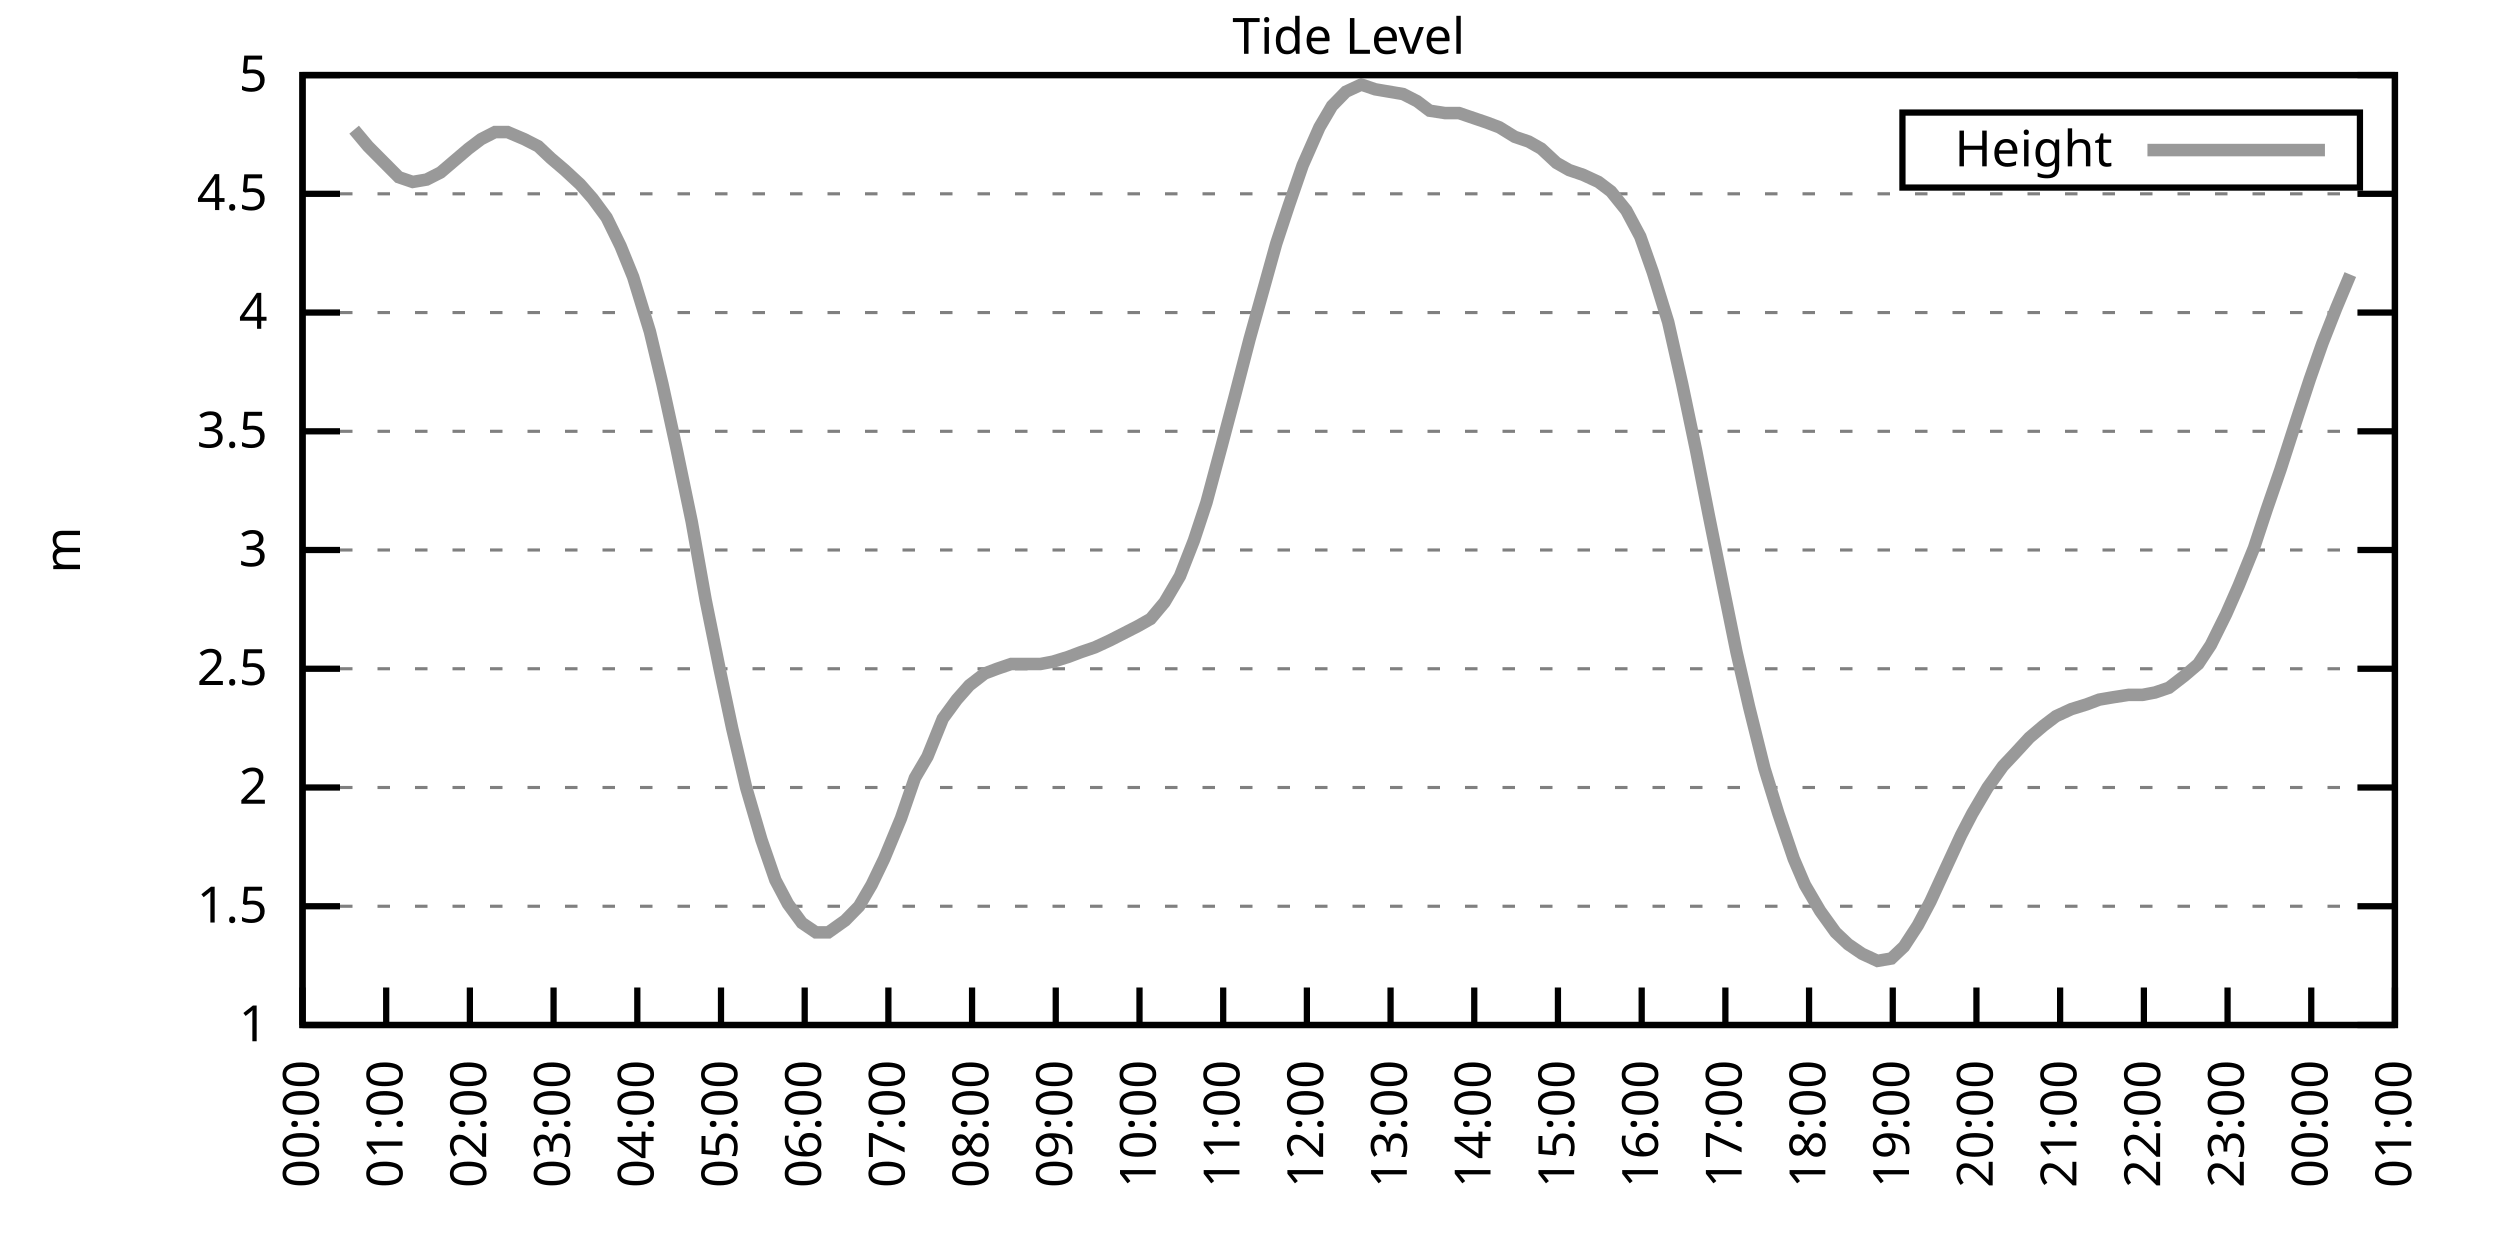
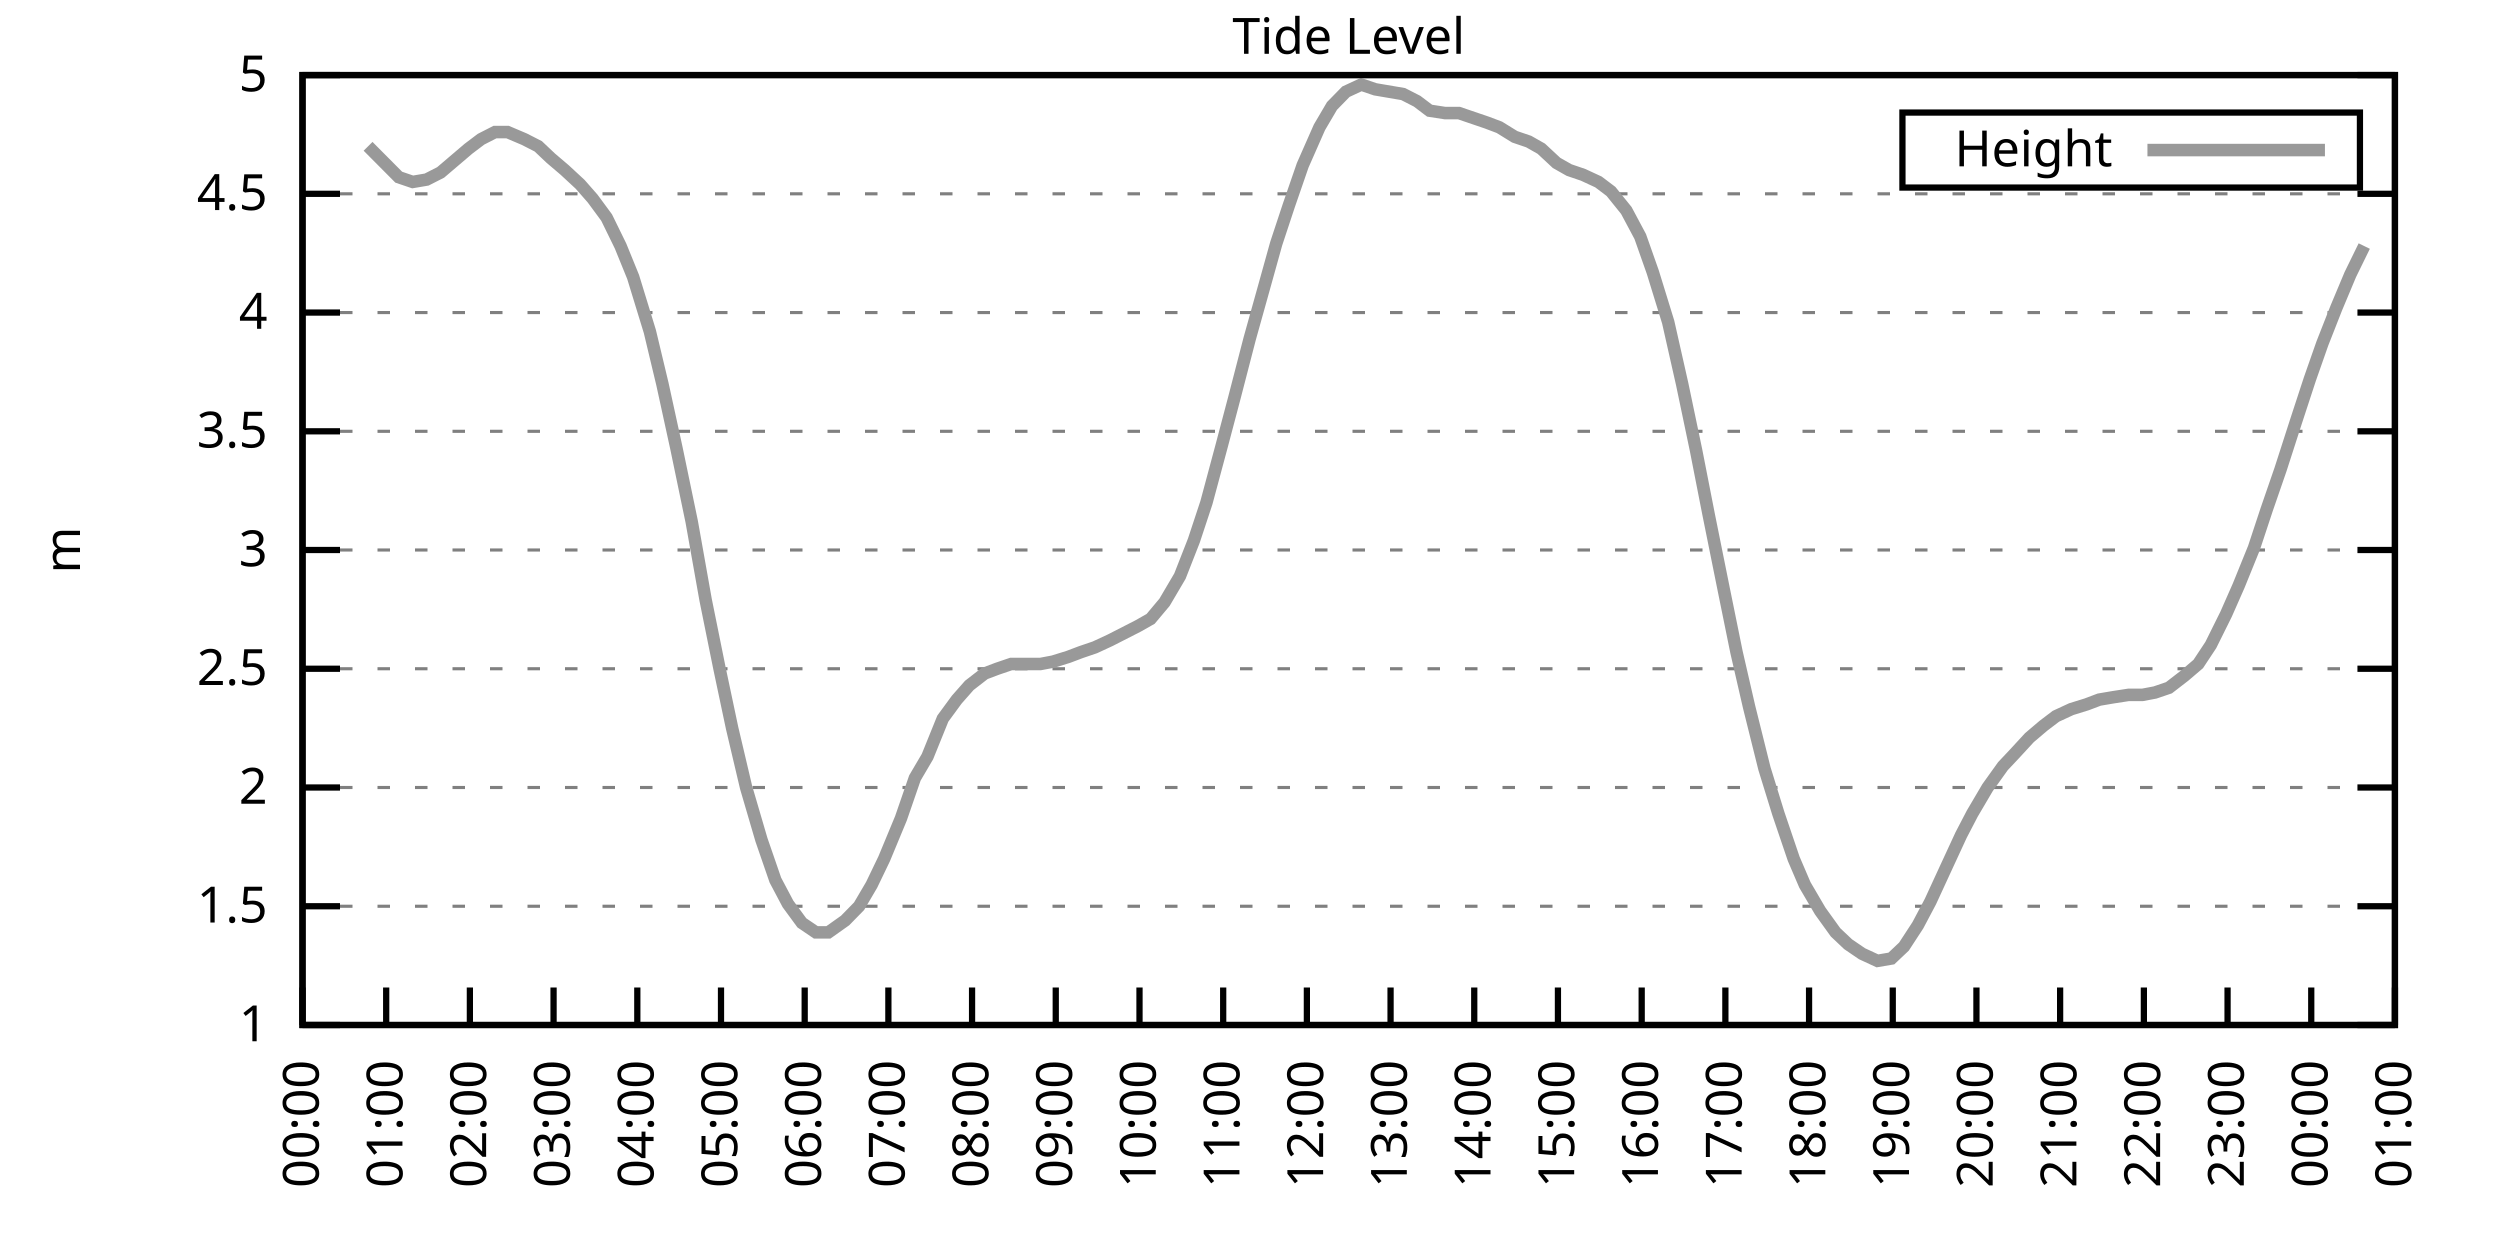
<svg xmlns="http://www.w3.org/2000/svg" xmlns:xlink="http://www.w3.org/1999/xlink" width="400" height="200" viewBox="0 0 400 200">
  <g id="gnuplot_canvas">
    <rect x="0" y="0" width="400" height="200" fill="none" />
    <defs>
      <circle id="gpDot" r="0.5" stroke-width="0.5" stroke="currentColor" />
      <path id="gpPt0" stroke-width="0.333" stroke="currentColor" d="M-1,0 h2 M0,-1 v2" />
      <path id="gpPt1" stroke-width="0.333" stroke="currentColor" d="M-1,-1 L1,1 M1,-1 L-1,1" />
      <path id="gpPt2" stroke-width="0.333" stroke="currentColor" d="M-1,0 L1,0 M0,-1 L0,1 M-1,-1 L1,1 M-1,1 L1,-1" />
      <rect id="gpPt3" stroke-width="0.333" stroke="currentColor" x="-1" y="-1" width="2" height="2" />
      <rect id="gpPt4" stroke-width="0.333" stroke="currentColor" fill="currentColor" x="-1" y="-1" width="2" height="2" />
      <circle id="gpPt5" stroke-width="0.333" stroke="currentColor" cx="0" cy="0" r="1" />
      <use xlink:href="#gpPt5" id="gpPt6" fill="currentColor" stroke="none" />
      <path id="gpPt7" stroke-width="0.333" stroke="currentColor" d="M0,-1.33 L-1.33,0.67 L1.33,0.67 z" />
      <use xlink:href="#gpPt7" id="gpPt8" fill="currentColor" stroke="none" />
      <use xlink:href="#gpPt7" id="gpPt9" stroke="currentColor" transform="rotate(180)" />
      <use xlink:href="#gpPt9" id="gpPt10" fill="currentColor" stroke="none" />
      <use xlink:href="#gpPt3" id="gpPt11" stroke="currentColor" transform="rotate(45)" />
      <use xlink:href="#gpPt11" id="gpPt12" fill="currentColor" stroke="none" />
      <path id="gpPt13" stroke-width="0.333" stroke="currentColor" d="M0,1.330 L1.265,0.411 L0.782,-1.067 L-0.782,-1.076 L-1.265,0.411 z" />
      <use xlink:href="#gpPt13" id="gpPt14" fill="currentColor" stroke="none" />
      <filter id="textbox" filterUnits="objectBoundingBox" x="0" y="0" height="1" width="1">
        <feFlood flood-color="white" flood-opacity="1" result="bgnd" />
        <feComposite in="SourceGraphic" in2="bgnd" operator="atop" />
      </filter>
      <filter id="greybox" filterUnits="objectBoundingBox" x="0" y="0" height="1" width="1">
        <feFlood flood-color="lightgrey" flood-opacity="1" result="grey" />
        <feComposite in="SourceGraphic" in2="grey" operator="atop" />
      </filter>
    </defs>
    <g fill="none" color="white" stroke="currentColor" stroke-width="1.00" stroke-linecap="butt" stroke-linejoin="miter">
</g>
    <g fill="none" color="black" stroke="currentColor" stroke-width="1.00" stroke-linecap="butt" stroke-linejoin="miter">
      <g stroke="none" shape-rendering="crispEdges">
        <polygon fill="rgb(255, 255, 255)" points="48.40,164.00 383.18,164.00 383.18,12.02 48.40,12.02 " />
      </g>
    </g>
    <g fill="none" color="black" stroke="currentColor" stroke-width="1.00" stroke-linecap="butt" stroke-linejoin="miter">
</g>
    <g fill="none" color="black" stroke="black" stroke-width="0.50" stroke-linecap="butt" stroke-linejoin="miter">
</g>
    <g fill="none" color="gray" stroke="currentColor" stroke-width="0.50" stroke-linecap="butt" stroke-linejoin="miter">
      <path stroke="gray" stroke-dasharray="2,4" class="gridline" d="M48.40,164.00 L383.19,164.00  " />
    </g>
    <g fill="none" color="gray" stroke="gray" stroke-width="1.00" stroke-linecap="butt" stroke-linejoin="miter">
</g>
    <g fill="none" color="black" stroke="currentColor" stroke-width="1.00" stroke-linecap="butt" stroke-linejoin="miter">
      <path stroke="black" d="M48.40,164.00 L54.40,164.00 M383.19,164.00 L377.19,164.00  " />
      <g transform="translate(42.80,166.60)" stroke="none" fill="black" font-family="Sans" font-size="8.00" text-anchor="end">
        <text>
          <tspan font-family="Sans"> 1</tspan>
        </text>
      </g>
    </g>
    <g fill="none" color="black" stroke="currentColor" stroke-width="1.00" stroke-linecap="butt" stroke-linejoin="miter">
</g>
    <g fill="none" color="black" stroke="black" stroke-width="0.50" stroke-linecap="butt" stroke-linejoin="miter">
</g>
    <g fill="none" color="gray" stroke="currentColor" stroke-width="0.50" stroke-linecap="butt" stroke-linejoin="miter">
      <path stroke="gray" stroke-dasharray="2,4" class="gridline" d="M48.40,145.00 L383.19,145.00  " />
    </g>
    <g fill="none" color="gray" stroke="gray" stroke-width="1.00" stroke-linecap="butt" stroke-linejoin="miter">
</g>
    <g fill="none" color="black" stroke="currentColor" stroke-width="1.00" stroke-linecap="butt" stroke-linejoin="miter">
      <path stroke="black" d="M48.40,145.00 L54.40,145.00 M383.19,145.00 L377.19,145.00  " />
      <g transform="translate(42.80,147.60)" stroke="none" fill="black" font-family="Sans" font-size="8.00" text-anchor="end">
        <text>
          <tspan font-family="Sans"> 1.5</tspan>
        </text>
      </g>
    </g>
    <g fill="none" color="black" stroke="currentColor" stroke-width="1.00" stroke-linecap="butt" stroke-linejoin="miter">
</g>
    <g fill="none" color="black" stroke="black" stroke-width="0.50" stroke-linecap="butt" stroke-linejoin="miter">
</g>
    <g fill="none" color="gray" stroke="currentColor" stroke-width="0.50" stroke-linecap="butt" stroke-linejoin="miter">
      <path stroke="gray" stroke-dasharray="2,4" class="gridline" d="M48.40,126.00 L383.19,126.00  " />
    </g>
    <g fill="none" color="gray" stroke="gray" stroke-width="1.00" stroke-linecap="butt" stroke-linejoin="miter">
</g>
    <g fill="none" color="black" stroke="currentColor" stroke-width="1.00" stroke-linecap="butt" stroke-linejoin="miter">
      <path stroke="black" d="M48.40,126.00 L54.40,126.00 M383.19,126.00 L377.19,126.00  " />
      <g transform="translate(42.80,128.60)" stroke="none" fill="black" font-family="Sans" font-size="8.00" text-anchor="end">
        <text>
          <tspan font-family="Sans"> 2</tspan>
        </text>
      </g>
    </g>
    <g fill="none" color="black" stroke="currentColor" stroke-width="1.00" stroke-linecap="butt" stroke-linejoin="miter">
</g>
    <g fill="none" color="black" stroke="black" stroke-width="0.50" stroke-linecap="butt" stroke-linejoin="miter">
</g>
    <g fill="none" color="gray" stroke="currentColor" stroke-width="0.50" stroke-linecap="butt" stroke-linejoin="miter">
      <path stroke="gray" stroke-dasharray="2,4" class="gridline" d="M48.40,107.00 L383.19,107.00  " />
    </g>
    <g fill="none" color="gray" stroke="gray" stroke-width="1.00" stroke-linecap="butt" stroke-linejoin="miter">
</g>
    <g fill="none" color="black" stroke="currentColor" stroke-width="1.00" stroke-linecap="butt" stroke-linejoin="miter">
      <path stroke="black" d="M48.40,107.00 L54.40,107.00 M383.19,107.00 L377.19,107.00  " />
      <g transform="translate(42.80,109.60)" stroke="none" fill="black" font-family="Sans" font-size="8.00" text-anchor="end">
        <text>
          <tspan font-family="Sans"> 2.5</tspan>
        </text>
      </g>
    </g>
    <g fill="none" color="black" stroke="currentColor" stroke-width="1.00" stroke-linecap="butt" stroke-linejoin="miter">
</g>
    <g fill="none" color="black" stroke="black" stroke-width="0.50" stroke-linecap="butt" stroke-linejoin="miter">
</g>
    <g fill="none" color="gray" stroke="currentColor" stroke-width="0.50" stroke-linecap="butt" stroke-linejoin="miter">
      <path stroke="gray" stroke-dasharray="2,4" class="gridline" d="M48.40,88.00 L383.19,88.00  " />
    </g>
    <g fill="none" color="gray" stroke="gray" stroke-width="1.00" stroke-linecap="butt" stroke-linejoin="miter">
</g>
    <g fill="none" color="black" stroke="currentColor" stroke-width="1.00" stroke-linecap="butt" stroke-linejoin="miter">
      <path stroke="black" d="M48.40,88.00 L54.40,88.00 M383.19,88.00 L377.19,88.00  " />
      <g transform="translate(42.80,90.60)" stroke="none" fill="black" font-family="Sans" font-size="8.00" text-anchor="end">
        <text>
          <tspan font-family="Sans"> 3</tspan>
        </text>
      </g>
    </g>
    <g fill="none" color="black" stroke="currentColor" stroke-width="1.00" stroke-linecap="butt" stroke-linejoin="miter">
</g>
    <g fill="none" color="black" stroke="black" stroke-width="0.50" stroke-linecap="butt" stroke-linejoin="miter">
</g>
    <g fill="none" color="gray" stroke="currentColor" stroke-width="0.50" stroke-linecap="butt" stroke-linejoin="miter">
      <path stroke="gray" stroke-dasharray="2,4" class="gridline" d="M48.40,69.01 L383.19,69.01  " />
    </g>
    <g fill="none" color="gray" stroke="gray" stroke-width="1.00" stroke-linecap="butt" stroke-linejoin="miter">
</g>
    <g fill="none" color="black" stroke="currentColor" stroke-width="1.00" stroke-linecap="butt" stroke-linejoin="miter">
      <path stroke="black" d="M48.40,69.01 L54.40,69.01 M383.19,69.01 L377.19,69.01  " />
      <g transform="translate(42.80,71.61)" stroke="none" fill="black" font-family="Sans" font-size="8.00" text-anchor="end">
        <text>
          <tspan font-family="Sans"> 3.5</tspan>
        </text>
      </g>
    </g>
    <g fill="none" color="black" stroke="currentColor" stroke-width="1.00" stroke-linecap="butt" stroke-linejoin="miter">
</g>
    <g fill="none" color="black" stroke="black" stroke-width="0.50" stroke-linecap="butt" stroke-linejoin="miter">
</g>
    <g fill="none" color="gray" stroke="currentColor" stroke-width="0.50" stroke-linecap="butt" stroke-linejoin="miter">
      <path stroke="gray" stroke-dasharray="2,4" class="gridline" d="M48.40,50.01 L383.19,50.01  " />
    </g>
    <g fill="none" color="gray" stroke="gray" stroke-width="1.00" stroke-linecap="butt" stroke-linejoin="miter">
</g>
    <g fill="none" color="black" stroke="currentColor" stroke-width="1.00" stroke-linecap="butt" stroke-linejoin="miter">
      <path stroke="black" d="M48.40,50.01 L54.40,50.01 M383.19,50.01 L377.19,50.01  " />
      <g transform="translate(42.80,52.61)" stroke="none" fill="black" font-family="Sans" font-size="8.00" text-anchor="end">
        <text>
          <tspan font-family="Sans"> 4</tspan>
        </text>
      </g>
    </g>
    <g fill="none" color="black" stroke="currentColor" stroke-width="1.00" stroke-linecap="butt" stroke-linejoin="miter">
</g>
    <g fill="none" color="black" stroke="black" stroke-width="0.50" stroke-linecap="butt" stroke-linejoin="miter">
</g>
    <g fill="none" color="gray" stroke="currentColor" stroke-width="0.50" stroke-linecap="butt" stroke-linejoin="miter">
      <path stroke="gray" stroke-dasharray="2,4" class="gridline" d="M48.40,31.01 L383.19,31.01  " />
    </g>
    <g fill="none" color="gray" stroke="gray" stroke-width="1.00" stroke-linecap="butt" stroke-linejoin="miter">
</g>
    <g fill="none" color="black" stroke="currentColor" stroke-width="1.00" stroke-linecap="butt" stroke-linejoin="miter">
      <path stroke="black" d="M48.40,31.01 L54.40,31.01 M383.19,31.01 L377.19,31.01  " />
      <g transform="translate(42.80,33.61)" stroke="none" fill="black" font-family="Sans" font-size="8.00" text-anchor="end">
        <text>
          <tspan font-family="Sans"> 4.5</tspan>
        </text>
      </g>
    </g>
    <g fill="none" color="black" stroke="currentColor" stroke-width="1.00" stroke-linecap="butt" stroke-linejoin="miter">
</g>
    <g fill="none" color="black" stroke="black" stroke-width="0.50" stroke-linecap="butt" stroke-linejoin="miter">
</g>
    <g fill="none" color="gray" stroke="currentColor" stroke-width="0.50" stroke-linecap="butt" stroke-linejoin="miter">
      <path stroke="gray" stroke-dasharray="2,4" class="gridline" d="M48.40,12.01 L383.19,12.01  " />
    </g>
    <g fill="none" color="gray" stroke="gray" stroke-width="1.00" stroke-linecap="butt" stroke-linejoin="miter">
</g>
    <g fill="none" color="black" stroke="currentColor" stroke-width="1.00" stroke-linecap="butt" stroke-linejoin="miter">
      <path stroke="black" d="M48.40,12.01 L54.40,12.01 M383.19,12.01 L377.19,12.01  " />
      <g transform="translate(42.80,14.61)" stroke="none" fill="black" font-family="Sans" font-size="8.00" text-anchor="end">
        <text>
          <tspan font-family="Sans"> 5</tspan>
        </text>
      </g>
    </g>
    <g fill="none" color="black" stroke="currentColor" stroke-width="1.00" stroke-linecap="butt" stroke-linejoin="miter">
      <path stroke="black" d="M48.40,164.00 L48.40,158.00  " />
      <g transform="translate(51.00,169.60) rotate(270.00)" stroke="none" fill="black" font-family="Sans" font-size="8.00" text-anchor="end">
        <text>
          <tspan font-family="Sans">00:00</tspan>
        </text>
      </g>
    </g>
    <g fill="none" color="black" stroke="currentColor" stroke-width="1.00" stroke-linecap="butt" stroke-linejoin="miter">
      <path stroke="black" d="M61.79,164.00 L61.79,158.00  " />
      <g transform="translate(64.39,169.60) rotate(270.00)" stroke="none" fill="black" font-family="Sans" font-size="8.00" text-anchor="end">
        <text>
          <tspan font-family="Sans">01:00</tspan>
        </text>
      </g>
    </g>
    <g fill="none" color="black" stroke="currentColor" stroke-width="1.00" stroke-linecap="butt" stroke-linejoin="miter">
      <path stroke="black" d="M75.18,164.00 L75.18,158.00  " />
      <g transform="translate(77.78,169.60) rotate(270.00)" stroke="none" fill="black" font-family="Sans" font-size="8.00" text-anchor="end">
        <text>
          <tspan font-family="Sans">02:00</tspan>
        </text>
      </g>
    </g>
    <g fill="none" color="black" stroke="currentColor" stroke-width="1.00" stroke-linecap="butt" stroke-linejoin="miter">
      <path stroke="black" d="M88.57,164.00 L88.57,158.00  " />
      <g transform="translate(91.17,169.60) rotate(270.00)" stroke="none" fill="black" font-family="Sans" font-size="8.00" text-anchor="end">
        <text>
          <tspan font-family="Sans">03:00</tspan>
        </text>
      </g>
    </g>
    <g fill="none" color="black" stroke="currentColor" stroke-width="1.00" stroke-linecap="butt" stroke-linejoin="miter">
      <path stroke="black" d="M101.97,164.00 L101.97,158.00  " />
      <g transform="translate(104.57,169.60) rotate(270.00)" stroke="none" fill="black" font-family="Sans" font-size="8.00" text-anchor="end">
        <text>
          <tspan font-family="Sans">04:00</tspan>
        </text>
      </g>
    </g>
    <g fill="none" color="black" stroke="currentColor" stroke-width="1.00" stroke-linecap="butt" stroke-linejoin="miter">
      <path stroke="black" d="M115.36,164.00 L115.36,158.00  " />
      <g transform="translate(117.96,169.60) rotate(270.00)" stroke="none" fill="black" font-family="Sans" font-size="8.00" text-anchor="end">
        <text>
          <tspan font-family="Sans">05:00</tspan>
        </text>
      </g>
    </g>
    <g fill="none" color="black" stroke="currentColor" stroke-width="1.00" stroke-linecap="butt" stroke-linejoin="miter">
      <path stroke="black" d="M128.75,164.00 L128.75,158.00  " />
      <g transform="translate(131.35,169.60) rotate(270.00)" stroke="none" fill="black" font-family="Sans" font-size="8.00" text-anchor="end">
        <text>
          <tspan font-family="Sans">06:00</tspan>
        </text>
      </g>
    </g>
    <g fill="none" color="black" stroke="currentColor" stroke-width="1.00" stroke-linecap="butt" stroke-linejoin="miter">
      <path stroke="black" d="M142.14,164.00 L142.14,158.00  " />
      <g transform="translate(144.74,169.60) rotate(270.00)" stroke="none" fill="black" font-family="Sans" font-size="8.00" text-anchor="end">
        <text>
          <tspan font-family="Sans">07:00</tspan>
        </text>
      </g>
    </g>
    <g fill="none" color="black" stroke="currentColor" stroke-width="1.00" stroke-linecap="butt" stroke-linejoin="miter">
      <path stroke="black" d="M155.53,164.00 L155.53,158.00  " />
      <g transform="translate(158.13,169.60) rotate(270.00)" stroke="none" fill="black" font-family="Sans" font-size="8.00" text-anchor="end">
        <text>
          <tspan font-family="Sans">08:00</tspan>
        </text>
      </g>
    </g>
    <g fill="none" color="black" stroke="currentColor" stroke-width="1.00" stroke-linecap="butt" stroke-linejoin="miter">
      <path stroke="black" d="M168.92,164.00 L168.92,158.00  " />
      <g transform="translate(171.52,169.60) rotate(270.00)" stroke="none" fill="black" font-family="Sans" font-size="8.00" text-anchor="end">
        <text>
          <tspan font-family="Sans">09:00</tspan>
        </text>
      </g>
    </g>
    <g fill="none" color="black" stroke="currentColor" stroke-width="1.00" stroke-linecap="butt" stroke-linejoin="miter">
      <path stroke="black" d="M182.32,164.00 L182.32,158.00  " />
      <g transform="translate(184.92,169.60) rotate(270.00)" stroke="none" fill="black" font-family="Sans" font-size="8.00" text-anchor="end">
        <text>
          <tspan font-family="Sans">10:00</tspan>
        </text>
      </g>
    </g>
    <g fill="none" color="black" stroke="currentColor" stroke-width="1.00" stroke-linecap="butt" stroke-linejoin="miter">
      <path stroke="black" d="M195.71,164.00 L195.71,158.00  " />
      <g transform="translate(198.31,169.60) rotate(270.00)" stroke="none" fill="black" font-family="Sans" font-size="8.00" text-anchor="end">
        <text>
          <tspan font-family="Sans">11:00</tspan>
        </text>
      </g>
    </g>
    <g fill="none" color="black" stroke="currentColor" stroke-width="1.00" stroke-linecap="butt" stroke-linejoin="miter">
      <path stroke="black" d="M209.10,164.00 L209.10,158.00  " />
      <g transform="translate(211.70,169.60) rotate(270.00)" stroke="none" fill="black" font-family="Sans" font-size="8.00" text-anchor="end">
        <text>
          <tspan font-family="Sans">12:00</tspan>
        </text>
      </g>
    </g>
    <g fill="none" color="black" stroke="currentColor" stroke-width="1.00" stroke-linecap="butt" stroke-linejoin="miter">
      <path stroke="black" d="M222.49,164.00 L222.49,158.00  " />
      <g transform="translate(225.09,169.60) rotate(270.00)" stroke="none" fill="black" font-family="Sans" font-size="8.00" text-anchor="end">
        <text>
          <tspan font-family="Sans">13:00</tspan>
        </text>
      </g>
    </g>
    <g fill="none" color="black" stroke="currentColor" stroke-width="1.00" stroke-linecap="butt" stroke-linejoin="miter">
      <path stroke="black" d="M235.88,164.00 L235.88,158.00  " />
      <g transform="translate(238.48,169.60) rotate(270.00)" stroke="none" fill="black" font-family="Sans" font-size="8.00" text-anchor="end">
        <text>
          <tspan font-family="Sans">14:00</tspan>
        </text>
      </g>
    </g>
    <g fill="none" color="black" stroke="currentColor" stroke-width="1.00" stroke-linecap="butt" stroke-linejoin="miter">
      <path stroke="black" d="M249.27,164.00 L249.27,158.00  " />
      <g transform="translate(251.87,169.60) rotate(270.00)" stroke="none" fill="black" font-family="Sans" font-size="8.00" text-anchor="end">
        <text>
          <tspan font-family="Sans">15:00</tspan>
        </text>
      </g>
    </g>
    <g fill="none" color="black" stroke="currentColor" stroke-width="1.00" stroke-linecap="butt" stroke-linejoin="miter">
      <path stroke="black" d="M262.67,164.00 L262.67,158.00  " />
      <g transform="translate(265.27,169.60) rotate(270.00)" stroke="none" fill="black" font-family="Sans" font-size="8.00" text-anchor="end">
        <text>
          <tspan font-family="Sans">16:00</tspan>
        </text>
      </g>
    </g>
    <g fill="none" color="black" stroke="currentColor" stroke-width="1.00" stroke-linecap="butt" stroke-linejoin="miter">
      <path stroke="black" d="M276.06,164.00 L276.06,158.00  " />
      <g transform="translate(278.66,169.60) rotate(270.00)" stroke="none" fill="black" font-family="Sans" font-size="8.00" text-anchor="end">
        <text>
          <tspan font-family="Sans">17:00</tspan>
        </text>
      </g>
    </g>
    <g fill="none" color="black" stroke="currentColor" stroke-width="1.00" stroke-linecap="butt" stroke-linejoin="miter">
      <path stroke="black" d="M289.45,164.00 L289.45,158.00  " />
      <g transform="translate(292.05,169.60) rotate(270.00)" stroke="none" fill="black" font-family="Sans" font-size="8.00" text-anchor="end">
        <text>
          <tspan font-family="Sans">18:00</tspan>
        </text>
      </g>
    </g>
    <g fill="none" color="black" stroke="currentColor" stroke-width="1.00" stroke-linecap="butt" stroke-linejoin="miter">
      <path stroke="black" d="M302.84,164.00 L302.84,158.00  " />
      <g transform="translate(305.44,169.60) rotate(270.00)" stroke="none" fill="black" font-family="Sans" font-size="8.00" text-anchor="end">
        <text>
          <tspan font-family="Sans">19:00</tspan>
        </text>
      </g>
    </g>
    <g fill="none" color="black" stroke="currentColor" stroke-width="1.00" stroke-linecap="butt" stroke-linejoin="miter">
      <path stroke="black" d="M316.23,164.00 L316.23,158.00  " />
      <g transform="translate(318.83,169.60) rotate(270.00)" stroke="none" fill="black" font-family="Sans" font-size="8.00" text-anchor="end">
        <text>
          <tspan font-family="Sans">20:00</tspan>
        </text>
      </g>
    </g>
    <g fill="none" color="black" stroke="currentColor" stroke-width="1.00" stroke-linecap="butt" stroke-linejoin="miter">
      <path stroke="black" d="M329.62,164.00 L329.62,158.00  " />
      <g transform="translate(332.22,169.60) rotate(270.00)" stroke="none" fill="black" font-family="Sans" font-size="8.00" text-anchor="end">
        <text>
          <tspan font-family="Sans">21:00</tspan>
        </text>
      </g>
    </g>
    <g fill="none" color="black" stroke="currentColor" stroke-width="1.00" stroke-linecap="butt" stroke-linejoin="miter">
      <path stroke="black" d="M343.02,164.00 L343.02,158.00  " />
      <g transform="translate(345.62,169.60) rotate(270.00)" stroke="none" fill="black" font-family="Sans" font-size="8.00" text-anchor="end">
        <text>
          <tspan font-family="Sans">22:00</tspan>
        </text>
      </g>
    </g>
    <g fill="none" color="black" stroke="currentColor" stroke-width="1.00" stroke-linecap="butt" stroke-linejoin="miter">
      <path stroke="black" d="M356.41,164.00 L356.41,158.00  " />
      <g transform="translate(359.01,169.60) rotate(270.00)" stroke="none" fill="black" font-family="Sans" font-size="8.00" text-anchor="end">
        <text>
          <tspan font-family="Sans">23:00</tspan>
        </text>
      </g>
    </g>
    <g fill="none" color="black" stroke="currentColor" stroke-width="1.00" stroke-linecap="butt" stroke-linejoin="miter">
      <path stroke="black" d="M369.80,164.00 L369.80,158.00  " />
      <g transform="translate(372.40,169.60) rotate(270.00)" stroke="none" fill="black" font-family="Sans" font-size="8.00" text-anchor="end">
        <text>
          <tspan font-family="Sans">00:00</tspan>
        </text>
      </g>
    </g>
    <g fill="none" color="black" stroke="currentColor" stroke-width="1.00" stroke-linecap="butt" stroke-linejoin="miter">
      <path stroke="black" d="M383.19,164.00 L383.19,158.00  " />
      <g transform="translate(385.79,169.60) rotate(270.00)" stroke="none" fill="black" font-family="Sans" font-size="8.00" text-anchor="end">
        <text>
          <tspan font-family="Sans">01:00</tspan>
        </text>
      </g>
    </g>
    <g fill="none" color="black" stroke="currentColor" stroke-width="1.00" stroke-linecap="butt" stroke-linejoin="miter">
</g>
    <g fill="none" color="black" stroke="currentColor" stroke-width="1.00" stroke-linecap="butt" stroke-linejoin="miter">
      <path stroke="black" d="M48.40,12.01 L48.40,164.00 L383.19,164.00 L383.19,12.01 L48.40,12.01 Z  " />
    </g>
    <g fill="none" color="black" stroke="currentColor" stroke-width="1.00" stroke-linecap="butt" stroke-linejoin="miter">
</g>
    <g fill="none" color="black" stroke="currentColor" stroke-width="1.00" stroke-linecap="butt" stroke-linejoin="miter">
      <path stroke="black" d="M304.39,30.01 L304.39,18.01 L377.59,18.01 L377.59,30.01 L304.39,30.01 Z  " />
    </g>
    <g id="Tide_level_plot_1">
      <g fill="none" color="white" stroke="black" stroke-width="2.00" stroke-linecap="butt" stroke-linejoin="miter">
</g>
      <g fill="none" color="black" stroke="currentColor" stroke-width="2.00" stroke-linecap="butt" stroke-linejoin="miter">
        <g transform="translate(337.99,26.61)" stroke="none" fill="black" font-family="Sans" font-size="8.00" text-anchor="end">
          <text>
            <tspan font-family="Sans">Height</tspan>
          </text>
        </g>
      </g>
      <g fill="none" color="black" stroke="currentColor" stroke-width="2.00" stroke-linecap="butt" stroke-linejoin="miter">
-         <path stroke="rgb(153, 153, 153)" d="M343.59,24.01 L371.99,24.01 M56.66,20.75 L58.89,23.41 L63.80,28.35 L66.03,29.11 L68.26,28.73 L70.50,27.59   L72.73,25.69 L74.96,23.79 L76.97,22.27 L79.20,21.13 L81.21,21.13 L83.89,22.27 L86.12,23.41 L88.13,25.31   L90.36,27.21 L92.82,29.49 L94.82,31.77 L97.06,34.81 L99.29,39.37 L101.30,44.31 L103.98,53.05 L105.98,61.41   L108.22,71.67 L110.67,83.45 L112.90,95.98 L115.13,107.00 L117.14,116.50 L119.38,126.00 L121.83,134.36 L124.06,140.82   L126.07,144.62 L128.30,147.66 L130.54,149.18 L132.54,149.18 L135.22,147.28 L137.45,145.00 L139.46,141.58 L141.47,137.40   L144.15,130.94 L146.38,124.48 L148.39,121.06 L150.85,114.98 L153.08,111.94 L155.09,109.66 L157.54,107.76 L159.55,107.00   L161.78,106.24 L164.24,106.24 L166.47,106.24 L168.48,105.86 L170.93,105.10 L172.94,104.34 L175.17,103.58 L177.63,102.44   L179.86,101.30 L182.09,100.16 L184.10,99.02 L186.33,96.36 L188.79,92.18 L191.02,86.49 L193.03,80.41 L195.48,71.29   L197.49,63.69 L199.95,54.19 L202.18,46.21 L204.19,38.99 L206.20,32.91 L208.43,26.45 L211.11,20.37 L213.12,16.95   L215.35,14.67 L217.80,13.53 L220.04,14.29 L222.27,14.67 L224.50,15.05 L226.73,16.19 L228.74,17.71 L231.20,18.09   L233.43,18.09 L235.66,18.85 L237.89,19.61 L239.90,20.37 L242.36,21.89 L244.59,22.65 L246.60,23.79 L249.05,26.07   L251.06,27.21 L253.29,27.97 L255.75,29.11 L257.76,30.63 L260.21,33.67 L262.44,37.85 L264.45,43.55 L266.91,51.53   L269.14,61.41 L271.37,72.05 L273.38,82.31 L275.83,94.46 L277.84,104.34 L279.85,113.08 L282.31,122.96 L284.54,130.18   L286.99,137.40 L288.78,141.58 L291.23,145.76 L293.69,149.18 L295.70,151.08 L297.93,152.60 L300.39,153.74 L302.62,153.36   L304.63,151.46 L306.86,148.04 L308.87,144.24 L311.32,138.92 L313.78,133.60 L315.56,130.18 L318.02,126.00 L320.47,122.58   L322.26,120.68 L324.71,118.02 L326.95,116.12 L328.95,114.60 L331.41,113.46 L333.86,112.70 L335.87,111.94 L338.10,111.56   L340.56,111.18 L342.79,111.18 L344.80,110.80 L347.03,110.04 L349.49,108.14 L351.72,106.24 L353.73,103.20 L356.18,98.26   L358.19,93.70 L360.65,87.63 L362.66,81.55 L364.89,75.09 L367.34,67.49 L369.58,60.65 L371.58,54.95 L373.82,49.25   L376.05,43.93  " />
+         <path stroke="rgb(153, 153, 153)" d="M343.59,24.01 L371.99,24.01 M58.89,23.41 L63.80,28.35 L66.03,29.11 L68.26,28.73 L70.50,27.59 L72.73,25.69   L74.96,23.79 L76.97,22.27 L79.20,21.13 L81.21,21.13 L83.89,22.27 L86.12,23.41 L88.13,25.31 L90.36,27.21   L92.82,29.49 L94.82,31.77 L97.06,34.81 L99.29,39.37 L101.30,44.31 L103.98,53.05 L105.98,61.41 L108.22,71.67   L110.67,83.45 L112.90,95.98 L115.13,107.00 L117.14,116.50 L119.38,126.00 L121.83,134.36 L124.06,140.82 L126.07,144.62   L128.30,147.66 L130.54,149.18 L132.54,149.18 L135.22,147.28 L137.45,145.00 L139.46,141.58 L141.47,137.40 L144.15,130.94   L146.38,124.48 L148.39,121.06 L150.85,114.98 L153.08,111.94 L155.09,109.66 L157.54,107.76 L159.55,107.00 L161.78,106.24   L164.24,106.24 L166.47,106.24 L168.48,105.86 L170.93,105.10 L172.94,104.34 L175.17,103.58 L177.63,102.44 L179.86,101.30   L182.09,100.16 L184.10,99.02 L186.33,96.36 L188.79,92.18 L191.02,86.49 L193.03,80.41 L195.48,71.29 L197.49,63.69   L199.95,54.19 L202.18,46.21 L204.19,38.99 L206.20,32.91 L208.43,26.45 L211.11,20.37 L213.12,16.95 L215.35,14.67   L217.80,13.53 L220.04,14.29 L222.27,14.67 L224.50,15.05 L226.73,16.19 L228.74,17.71 L231.20,18.09 L233.43,18.09   L235.66,18.85 L237.89,19.61 L239.90,20.37 L242.36,21.89 L244.59,22.65 L246.60,23.79 L249.05,26.07 L251.06,27.21   L253.29,27.97 L255.75,29.11 L257.76,30.63 L260.21,33.67 L262.44,37.85 L264.45,43.55 L266.91,51.53 L269.14,61.41   L271.37,72.05 L273.38,82.31 L275.83,94.46 L277.84,104.34 L279.85,113.08 L282.31,122.96 L284.54,130.18 L286.99,137.40   L288.78,141.58 L291.23,145.76 L293.69,149.18 L295.70,151.08 L297.93,152.60 L300.39,153.74 L302.62,153.36 L304.63,151.46   L306.86,148.04 L308.87,144.24 L311.32,138.92 L313.78,133.60 L315.56,130.18 L318.02,126.00 L320.47,122.58 L322.26,120.68   L324.71,118.02 L326.95,116.12 L328.95,114.60 L331.41,113.46 L333.86,112.70 L335.87,111.94 L338.10,111.56 L340.56,111.18   L342.79,111.18 L344.80,110.80 L347.03,110.04 L349.49,108.14 L351.72,106.24 L353.73,103.20 L356.18,98.26 L358.19,93.70   L360.65,87.63 L362.66,81.55 L364.89,75.09 L367.34,67.49 L369.58,60.65 L371.58,54.95 L373.82,49.25 L376.05,43.93   L378.28,39.37  " />
      </g>
    </g>
    <g fill="none" color="black" stroke="currentColor" stroke-width="2.00" stroke-linecap="butt" stroke-linejoin="miter">
</g>
    <g fill="none" color="black" stroke="black" stroke-width="1.00" stroke-linecap="butt" stroke-linejoin="miter">
</g>
    <g fill="none" color="black" stroke="currentColor" stroke-width="1.00" stroke-linecap="butt" stroke-linejoin="miter">
      <path stroke="black" d="M48.40,12.01 L48.40,164.00 L383.19,164.00 L383.19,12.01 L48.40,12.01 Z  " />
      <g transform="translate(12.80,88.01) rotate(270.00)" stroke="none" fill="black" font-family="Sans" font-size="8.00" text-anchor="middle">
        <text>
          <tspan font-family="Sans">m</tspan>
        </text>
      </g>
    </g>
    <g fill="none" color="black" stroke="currentColor" stroke-width="1.00" stroke-linecap="butt" stroke-linejoin="miter">
</g>
    <g fill="none" color="black" stroke="currentColor" stroke-width="1.00" stroke-linecap="butt" stroke-linejoin="miter">
      <g transform="translate(215.79,8.61)" stroke="none" fill="black" font-family="Sans" font-size="8.00" text-anchor="middle">
        <text>
          <tspan font-family="Sans">Tide Level</tspan>
        </text>
      </g>
    </g>
    <g fill="none" color="black" stroke="currentColor" stroke-width="1.00" stroke-linecap="butt" stroke-linejoin="miter">
</g>
  </g>
</svg>
